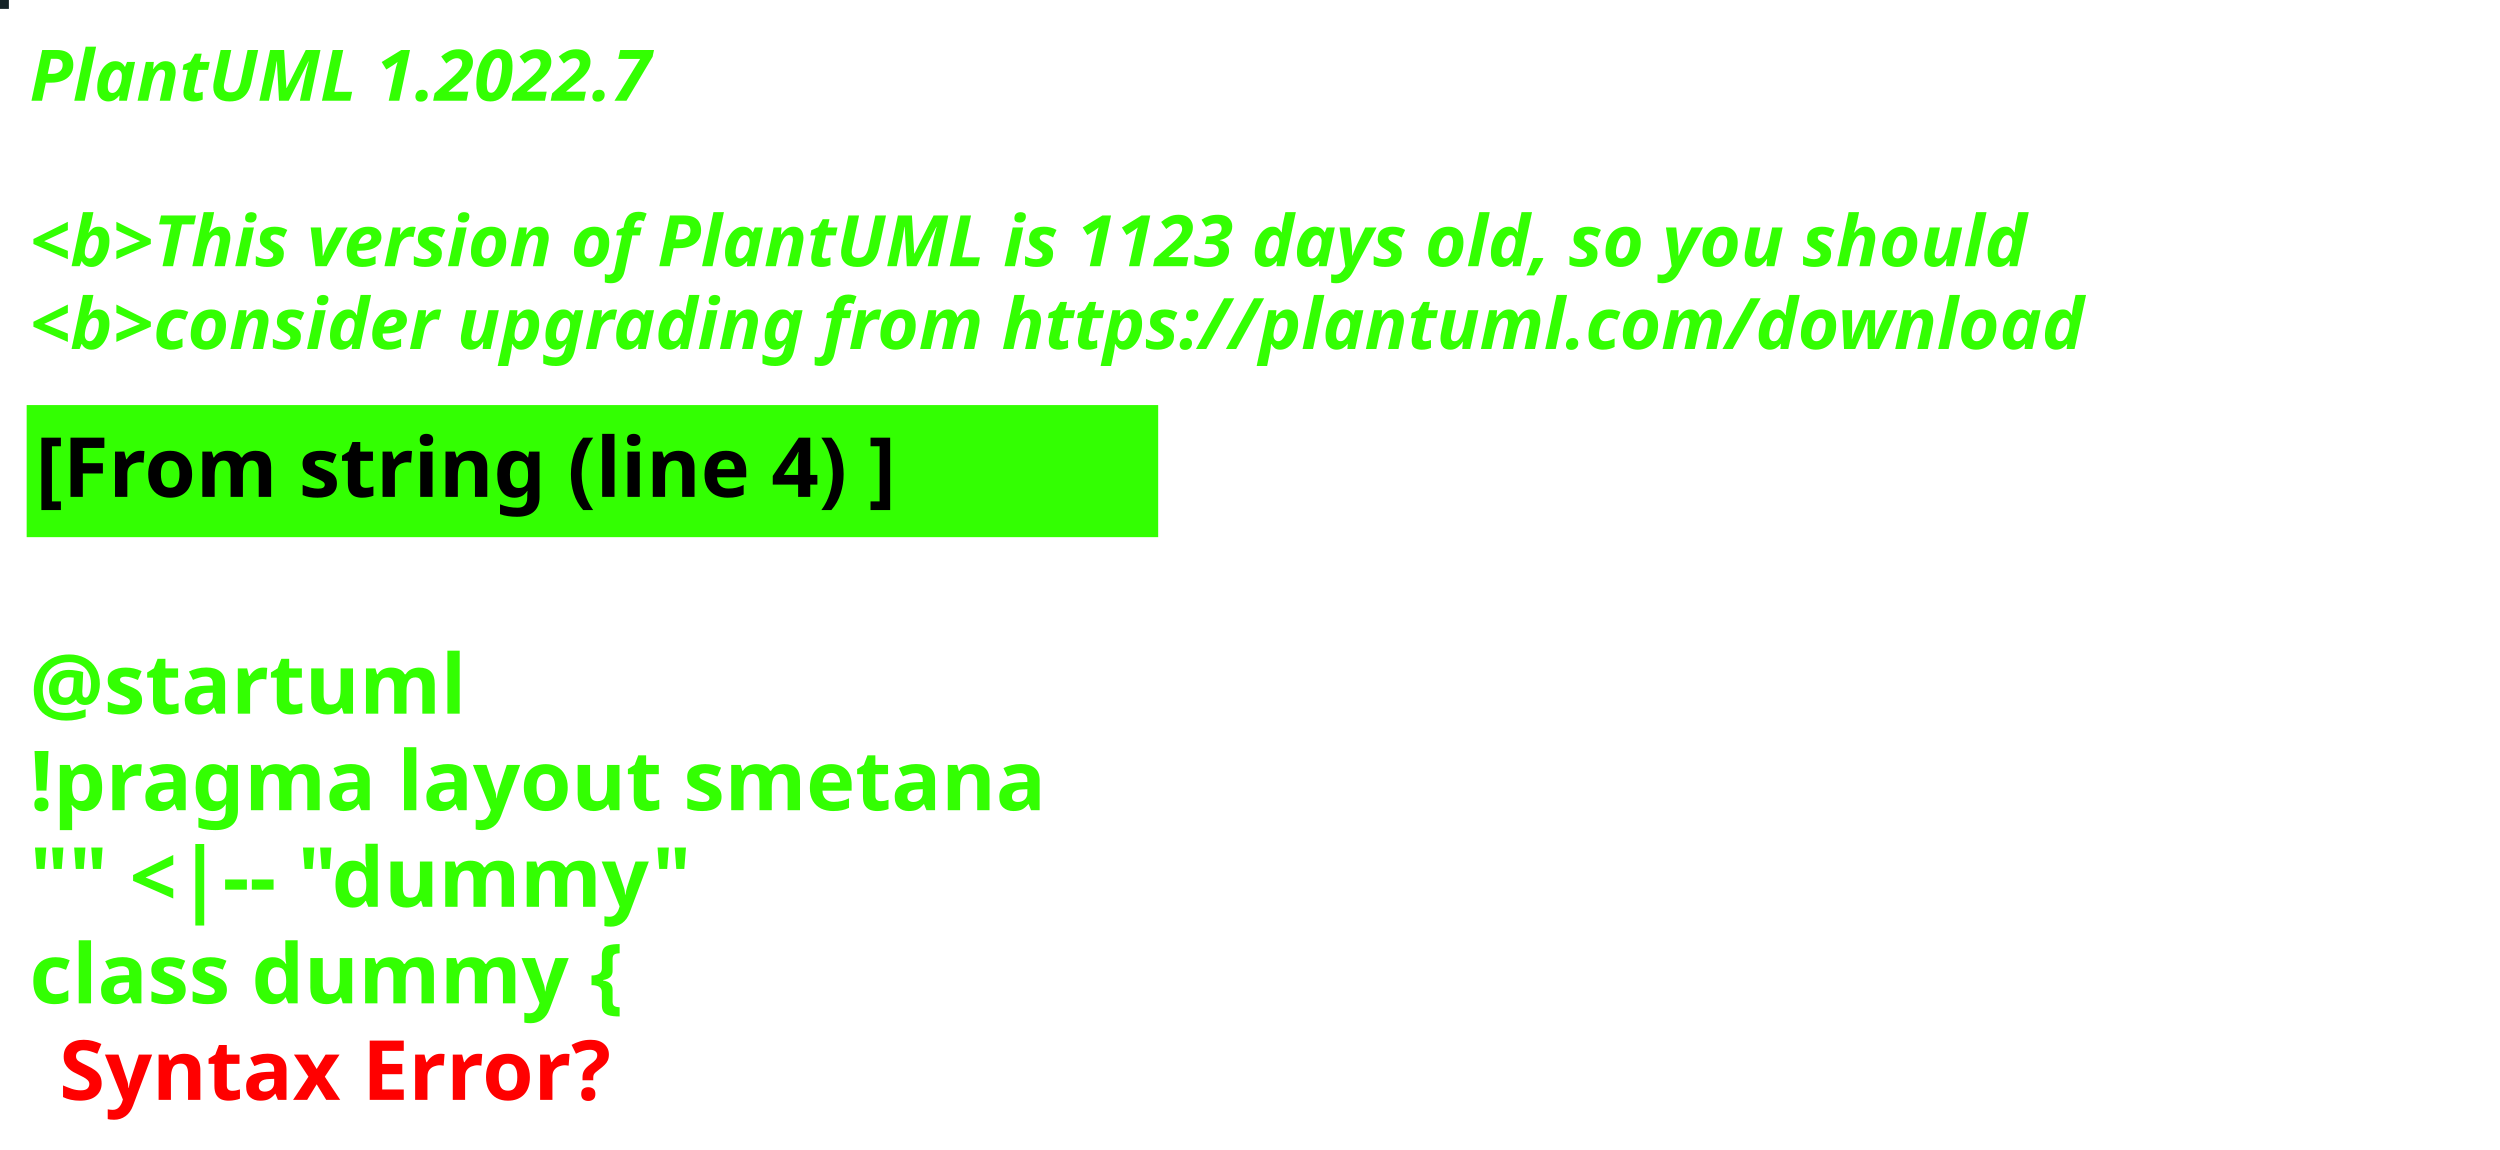
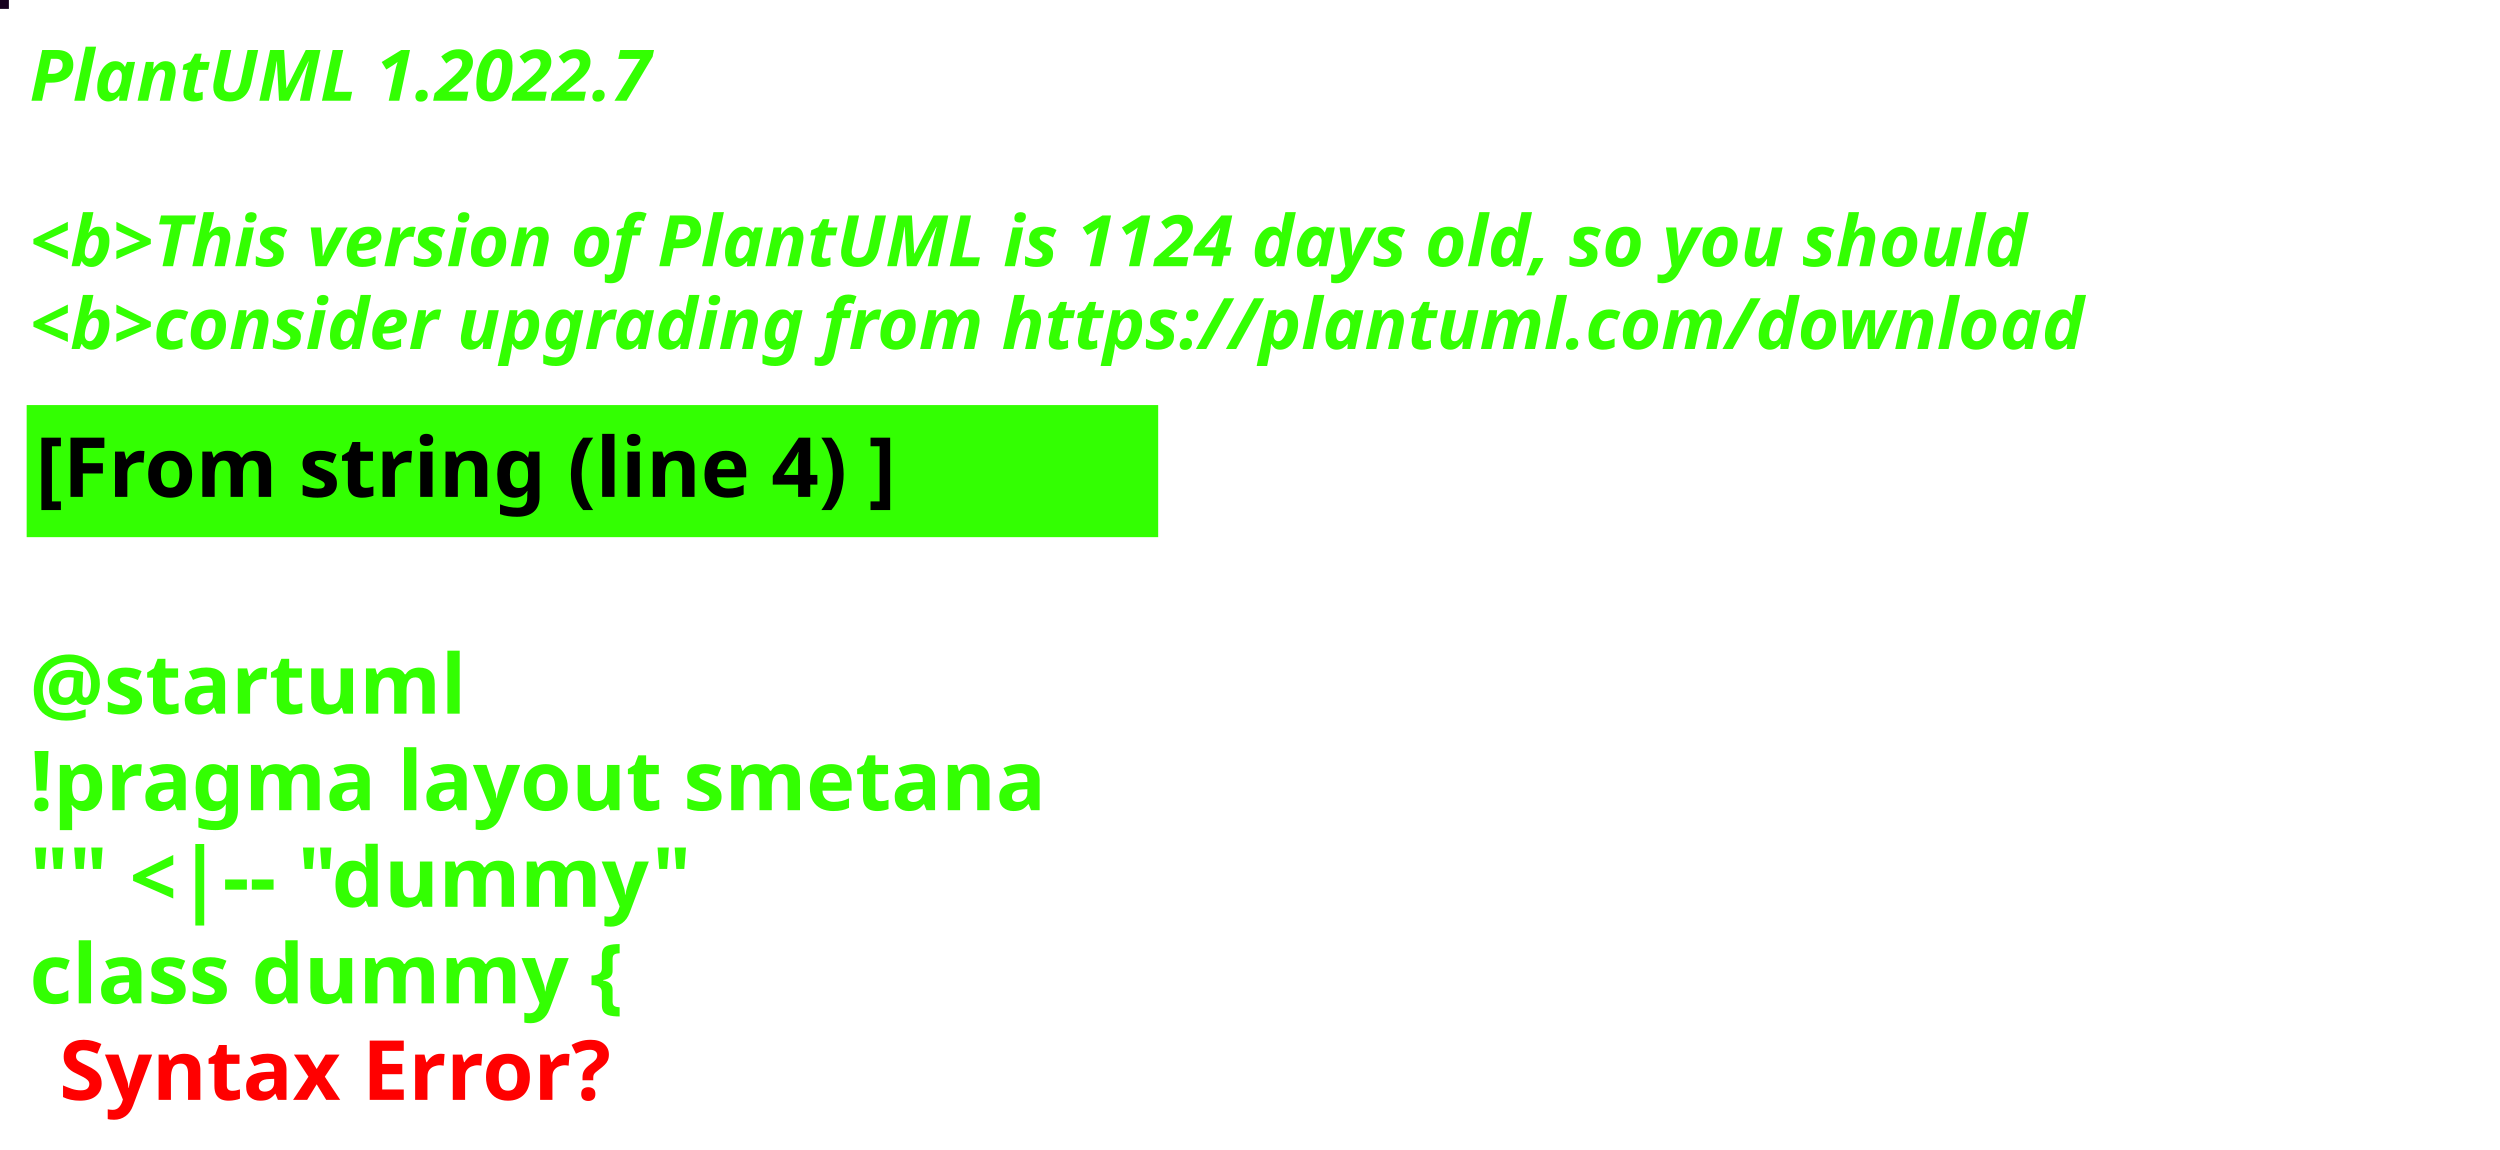
<svg xmlns="http://www.w3.org/2000/svg" contentStyleType="text/css" height="194px" preserveAspectRatio="none" style="width:422px;height:194px;background:#000000;" version="1.1" viewBox="0 0 422 194" width="422px" zoomAndPan="magnify">
  <defs />
  <g>
-     <rect fill="#152327" height="1" style="stroke:#152327;stroke-width:1.0;" width="1" x="0" y="0" />
+     <rect fill="#17011F" height="1" style="stroke:#17011F;stroke-width:1.0;" width="1" x="0" y="0" />
    <text fill="#33FF02" font-family="sans-serif" font-size="12" font-style="italic" font-weight="bold" lengthAdjust="spacing" textLength="127" x="5" y="17">PlantUML 1.2022.7</text>
    <text fill="#33FF02" font-family="sans-serif" font-size="12" font-style="italic" font-weight="bold" lengthAdjust="spacing" textLength="4" x="5" y="30.969"> </text>
-     <text fill="#33FF02" font-family="sans-serif" font-size="12" font-style="italic" font-weight="bold" lengthAdjust="spacing" textLength="407" x="5" y="44.938">&lt;b&gt;This version of PlantUML is 1123 days old, so you should</text>
+     <text fill="#33FF02" font-family="sans-serif" font-size="12" font-style="italic" font-weight="bold" lengthAdjust="spacing" textLength="407" x="5" y="44.938">&lt;b&gt;This version of PlantUML is 1124 days old, so you should</text>
    <text fill="#33FF02" font-family="sans-serif" font-size="12" font-style="italic" font-weight="bold" lengthAdjust="spacing" textLength="408" x="5" y="58.906">&lt;b&gt;consider upgrading from https://plantuml.com/download</text>
    <rect fill="#33FF02" height="21.297" style="stroke:#33FF02;stroke-width:1.0;" width="190" x="5" y="68.875" />
    <text fill="#000000" font-family="sans-serif" font-size="14" font-weight="bold" lengthAdjust="spacing" textLength="168" x="6" y="83.875">[From string (line 4) ]</text>
    <text fill="#33FF02" font-family="sans-serif" font-size="14" font-weight="bold" lengthAdjust="spacing" textLength="5" x="5" y="104.172"> </text>
    <text fill="#33FF02" font-family="sans-serif" font-size="14" font-weight="bold" lengthAdjust="spacing" textLength="79" x="5" y="120.469">@startuml</text>
    <text fill="#33FF02" font-family="sans-serif" font-size="14" font-weight="bold" lengthAdjust="spacing" textLength="190" x="5" y="136.766">!pragma layout smetana</text>
    <text fill="#33FF02" font-family="sans-serif" font-size="14" font-weight="bold" lengthAdjust="spacing" textLength="124" x="5" y="153.062">"" &lt;|-- "dummy"</text>
    <text fill="#33FF02" font-family="sans-serif" font-size="14" font-weight="bold" lengthAdjust="spacing" text-decoration="wavy underline" textLength="117" x="5" y="169.359">class dummy {</text>
    <text fill="#FF0000" font-family="sans-serif" font-size="14" font-weight="bold" lengthAdjust="spacing" textLength="106" x="10" y="185.656">Syntax Error?</text>
  </g>
</svg>
